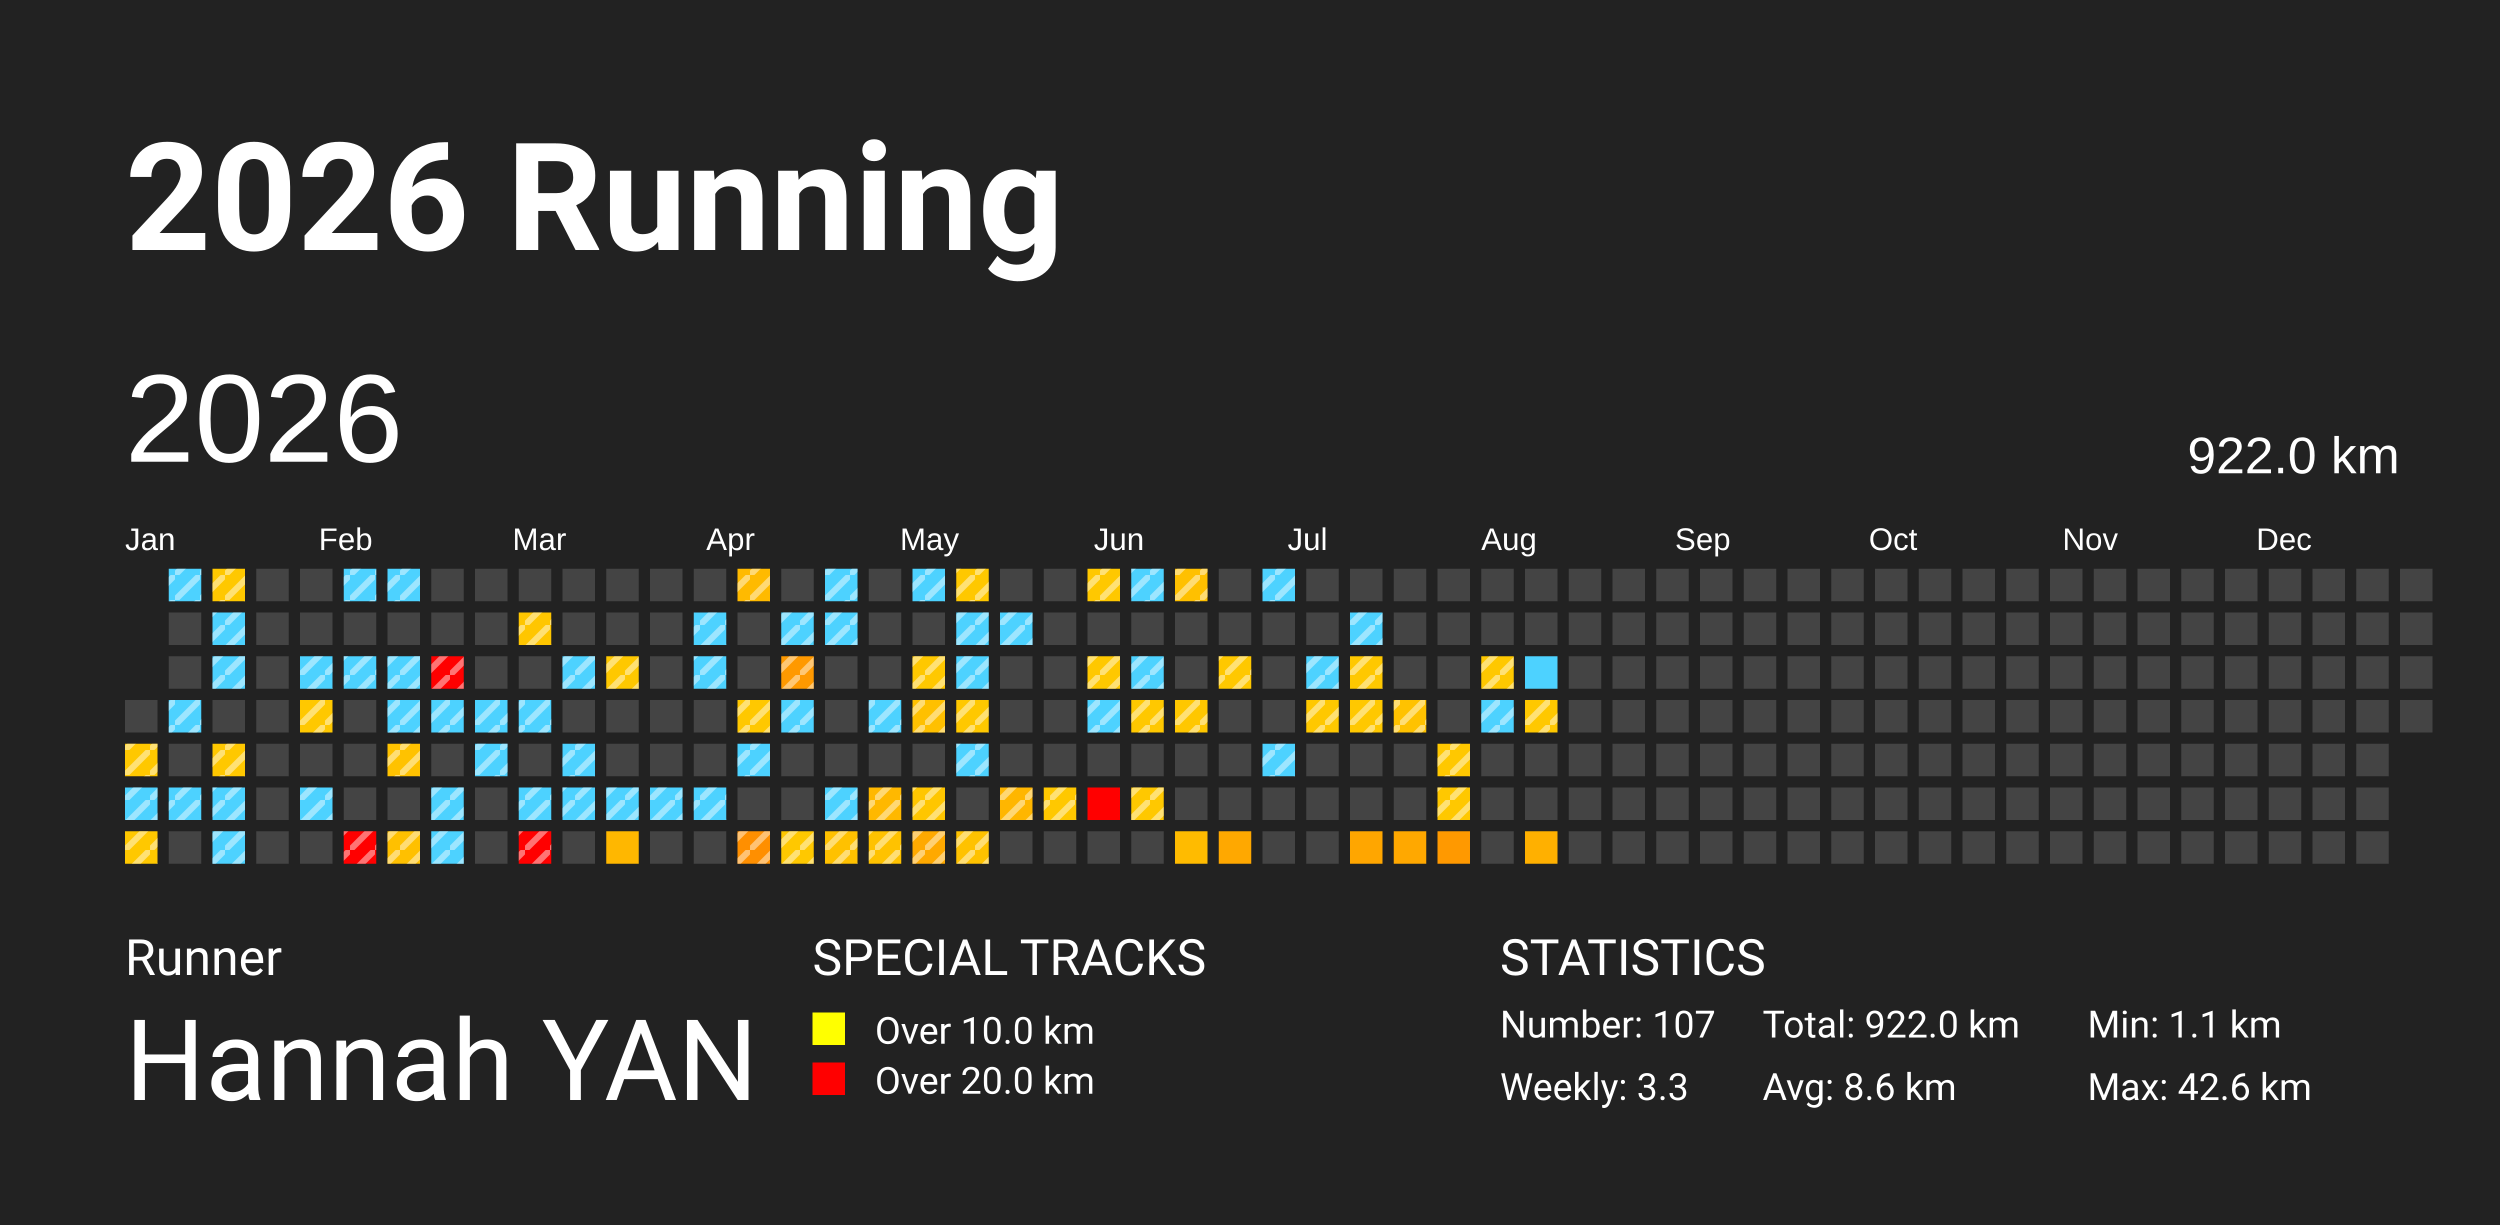
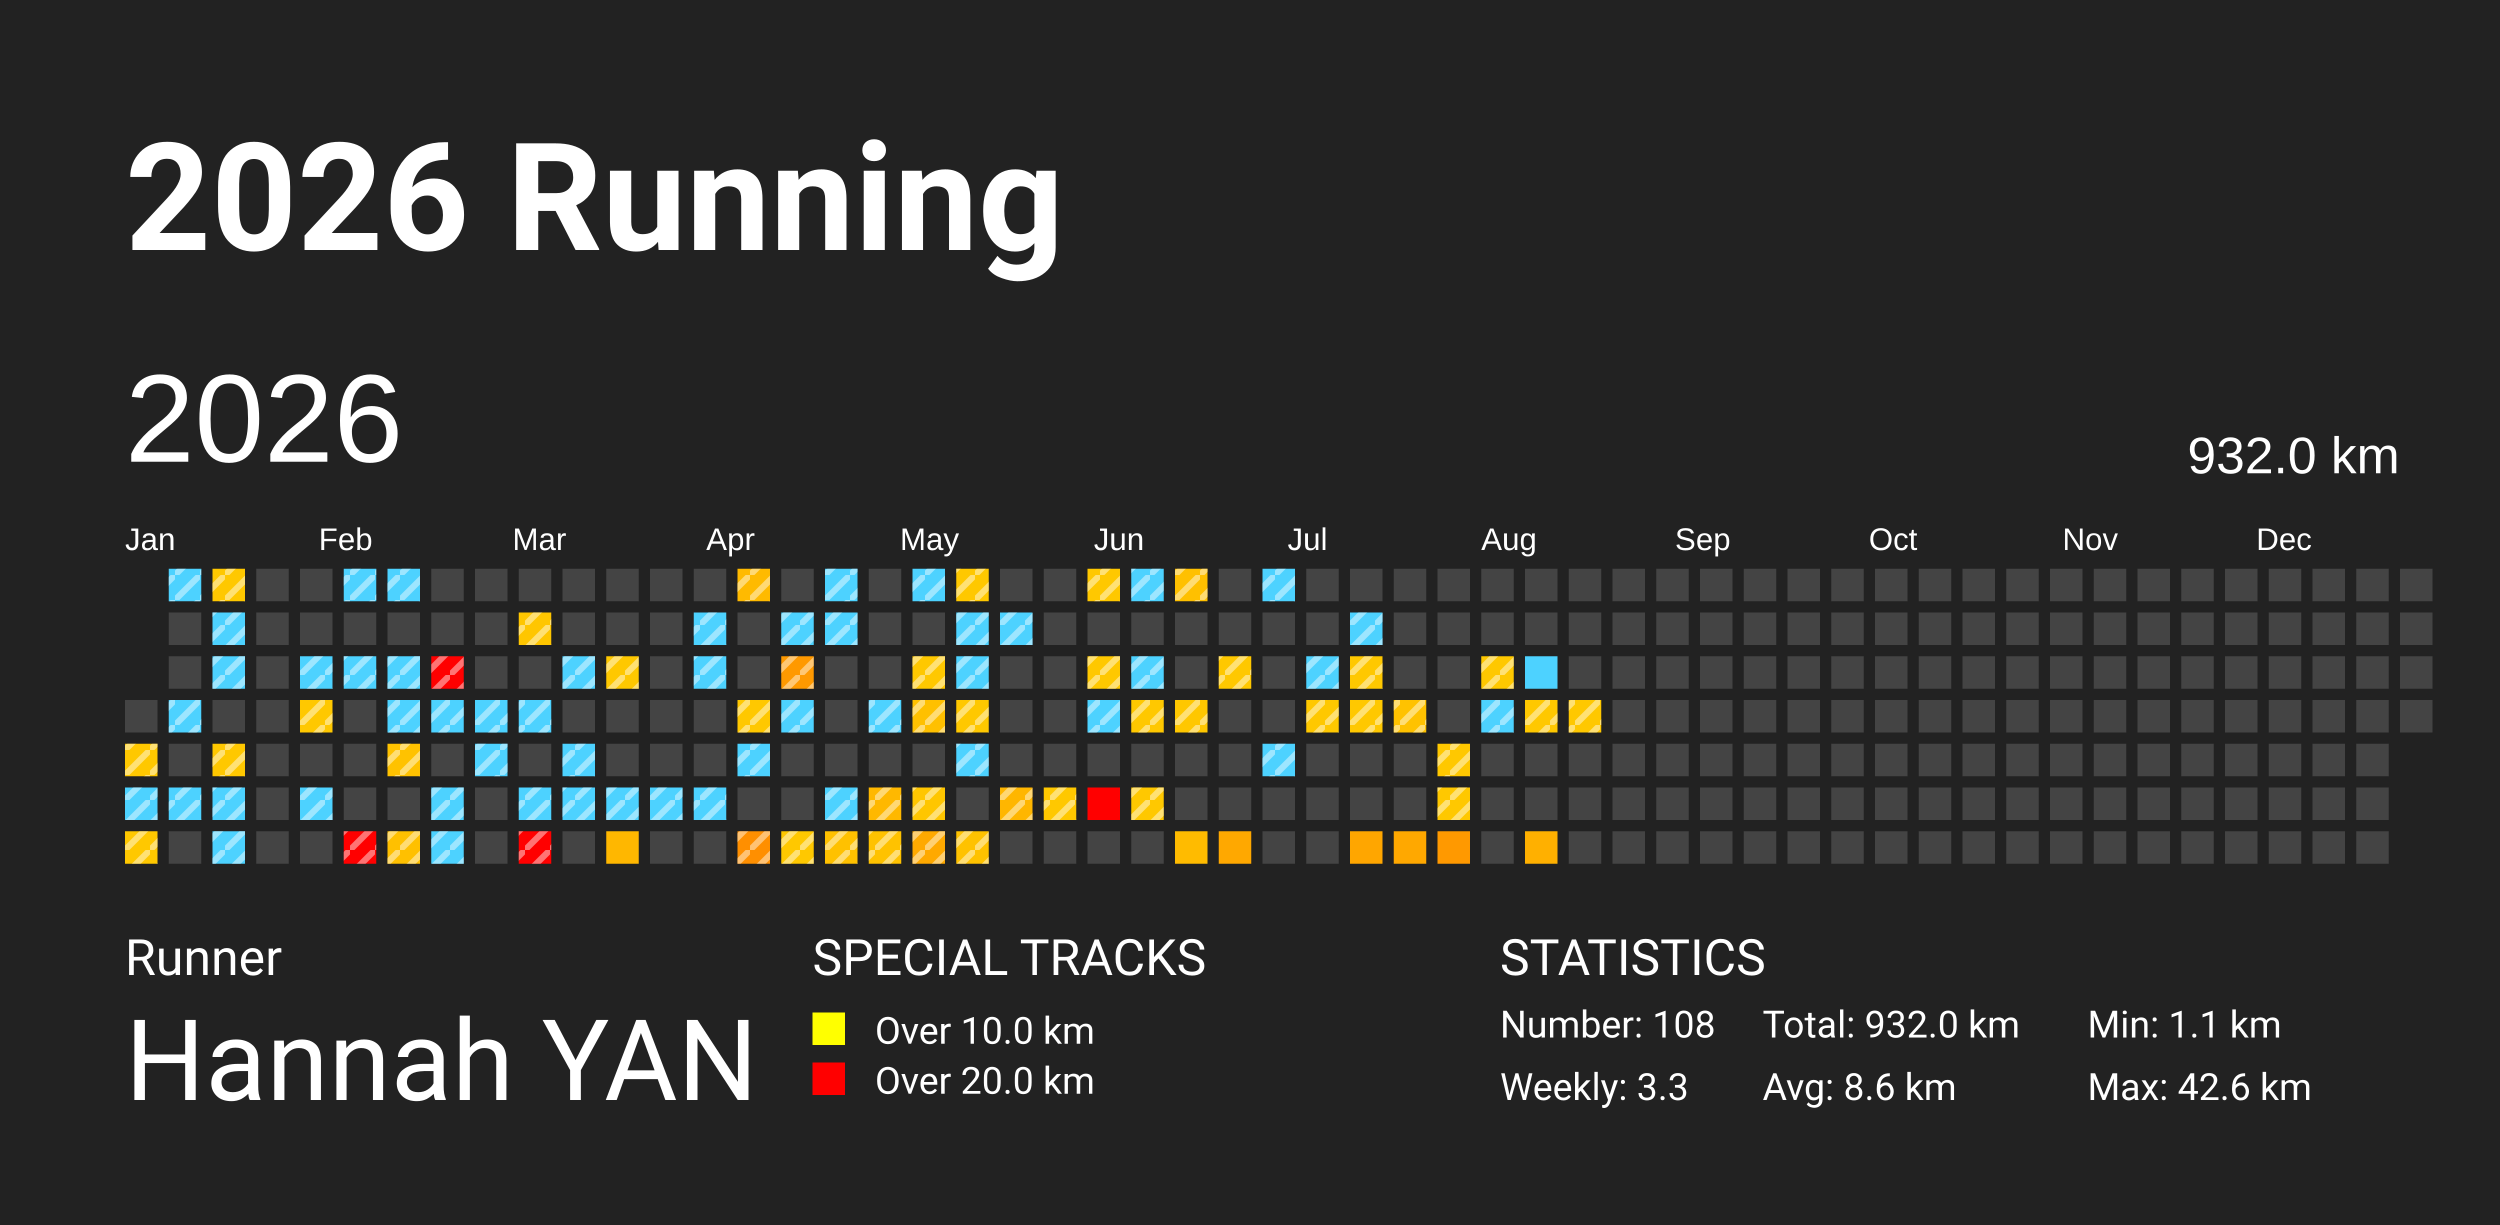
<svg xmlns="http://www.w3.org/2000/svg" baseProfile="full" height="98mm" version="1.1" viewBox="0,0,200,98" width="200mm">
  <defs>
    <pattern height="2" id="indoor-stripe" patternUnits="userSpaceOnUse" width="2">
      <line stroke="white" stroke-opacity="0.45" stroke-width="0.5" x1="0" x2="2" y1="2" y2="0" />
    </pattern>
  </defs>
  <rect fill="#222222" height="98" width="200" x="0" y="0" />
  <text fill="#FFFFFF" style="font-size:12px; font-family:-apple-system, BlinkMacSystemFont, 'Segoe UI', Roboto, 'Helvetica Neue', Arial, sans-serif; font-weight:bold;" x="10" y="20">2026 Running</text>
  <text fill="#FFFFFF" style="font-size:4px; font-family:-apple-system, BlinkMacSystemFont, 'Segoe UI', Roboto, 'Helvetica Neue', Arial, sans-serif;" x="10" y="78">Runner</text>
  <text fill="#FFFFFF" style="font-size:9px; font-family:-apple-system, BlinkMacSystemFont, 'Segoe UI', Roboto, 'Helvetica Neue', Arial, sans-serif;" x="10" y="88">Hannah YAN</text>
  <text fill="#FFFFFF" style="font-size:4px; font-family:-apple-system, BlinkMacSystemFont, 'Segoe UI', Roboto, 'Helvetica Neue', Arial, sans-serif;" x="65" y="78">SPECIAL TRACKS</text>
  <rect fill="yellow" height="2.6" width="2.6" x="65" y="81" />
  <text fill="#FFFFFF" style="font-size:3px; font-family:-apple-system, BlinkMacSystemFont, 'Segoe UI', Roboto, 'Helvetica Neue', Arial, sans-serif;" x="70" y="83.5">Over 10.0 km</text>
  <rect fill="red" height="2.6" width="2.6" x="65" y="85" />
  <text fill="#FFFFFF" style="font-size:3px; font-family:-apple-system, BlinkMacSystemFont, 'Segoe UI', Roboto, 'Helvetica Neue', Arial, sans-serif;" x="70" y="87.5">Over 20.0 km</text>
  <text fill="#FFFFFF" style="font-size:4px; font-family:-apple-system, BlinkMacSystemFont, 'Segoe UI', Roboto, 'Helvetica Neue', Arial, sans-serif;" x="120" y="78">STATISTICS</text>
-   <text fill="#FFFFFF" style="font-size:3px; font-family:-apple-system, BlinkMacSystemFont, 'Segoe UI', Roboto, 'Helvetica Neue', Arial, sans-serif;" x="120" y="83">Number: 107</text>
+   <text fill="#FFFFFF" style="font-size:3px; font-family:-apple-system, BlinkMacSystemFont, 'Segoe UI', Roboto, 'Helvetica Neue', Arial, sans-serif;" x="120" y="83">Number: 108</text>
  <text fill="#FFFFFF" style="font-size:3px; font-family:-apple-system, BlinkMacSystemFont, 'Segoe UI', Roboto, 'Helvetica Neue', Arial, sans-serif;" x="120" y="88">Weekly: 3.3</text>
-   <text fill="#FFFFFF" style="font-size:3px; font-family:-apple-system, BlinkMacSystemFont, 'Segoe UI', Roboto, 'Helvetica Neue', Arial, sans-serif;" x="141" y="83">Total: 922.0 km</text>
+   <text fill="#FFFFFF" style="font-size:3px; font-family:-apple-system, BlinkMacSystemFont, 'Segoe UI', Roboto, 'Helvetica Neue', Arial, sans-serif;" x="141" y="83">Total: 932.0 km</text>
  <text fill="#FFFFFF" style="font-size:3px; font-family:-apple-system, BlinkMacSystemFont, 'Segoe UI', Roboto, 'Helvetica Neue', Arial, sans-serif;" x="141" y="88">Avg: 8.6 km</text>
  <text fill="#FFFFFF" style="font-size:3px; font-family:-apple-system, BlinkMacSystemFont, 'Segoe UI', Roboto, 'Helvetica Neue', Arial, sans-serif;" x="167" y="83">Min: 1.1 km</text>
  <text fill="#FFFFFF" style="font-size:3px; font-family:-apple-system, BlinkMacSystemFont, 'Segoe UI', Roboto, 'Helvetica Neue', Arial, sans-serif;" x="167" y="88">Max: 42.6 km</text>
  <text dominant-baseline="hanging" fill="#FFFFFF" style="font-size:10.0px; font-family:Arial;" x="10" y="30">2026</text>
-   <text dominant-baseline="hanging" fill="#FFFFFF" style="font-size:4.125px; font-family:Arial;" x="175" y="35">922.0 km</text>
+   <text dominant-baseline="hanging" fill="#FFFFFF" style="font-size:4.125px; font-family:Arial;" x="175" y="35">932.0 km</text>
  <text fill="#FFFFFF" style="font-size:2.5px; font-family:Arial" x="10.0" y="44">Jan</text>
  <text fill="#FFFFFF" style="font-size:2.5px; font-family:Arial" x="25.5" y="44">Feb</text>
  <text fill="#FFFFFF" style="font-size:2.5px; font-family:Arial" x="41.0" y="44">Mar</text>
  <text fill="#FFFFFF" style="font-size:2.5px; font-family:Arial" x="56.5" y="44">Apr</text>
  <text fill="#FFFFFF" style="font-size:2.5px; font-family:Arial" x="72.0" y="44">May</text>
  <text fill="#FFFFFF" style="font-size:2.5px; font-family:Arial" x="87.5" y="44">Jun</text>
  <text fill="#FFFFFF" style="font-size:2.5px; font-family:Arial" x="103.0" y="44">Jul</text>
  <text fill="#FFFFFF" style="font-size:2.5px; font-family:Arial" x="118.5" y="44">Aug</text>
  <text fill="#FFFFFF" style="font-size:2.5px; font-family:Arial" x="134.0" y="44">Sep</text>
  <text fill="#FFFFFF" style="font-size:2.5px; font-family:Arial" x="149.5" y="44">Oct</text>
  <text fill="#FFFFFF" style="font-size:2.5px; font-family:Arial" x="165.0" y="44">Nov</text>
  <text fill="#FFFFFF" style="font-size:2.5px; font-family:Arial" x="180.5" y="44">Dec</text>
  <rect fill="#444444" height="2.6" width="2.6" x="10.0" y="56.0" />
  <rect fill="#ffc800" height="2.6" width="2.6" x="10.0" y="59.5" />
  <rect fill="url(#indoor-stripe)" height="2.6" style="pointer-events: none;" width="2.6" x="10.0" y="59.5" />
  <rect fill="#4dd2ff" height="2.6" width="2.6" x="10.0" y="63.0" />
  <rect fill="url(#indoor-stripe)" height="2.6" style="pointer-events: none;" width="2.6" x="10.0" y="63.0" />
  <rect fill="#ffc800" height="2.6" width="2.6" x="10.0" y="66.5" />
  <rect fill="url(#indoor-stripe)" height="2.6" style="pointer-events: none;" width="2.6" x="10.0" y="66.5" />
  <rect fill="#4dd2ff" height="2.6" width="2.6" x="13.5" y="45.5" />
  <rect fill="url(#indoor-stripe)" height="2.6" style="pointer-events: none;" width="2.6" x="13.5" y="45.5" />
  <rect fill="#444444" height="2.6" width="2.6" x="13.5" y="49.0" />
  <rect fill="#444444" height="2.6" width="2.6" x="13.5" y="52.5" />
  <rect fill="#4dd2ff" height="2.6" width="2.6" x="13.5" y="56.0" />
  <rect fill="url(#indoor-stripe)" height="2.6" style="pointer-events: none;" width="2.6" x="13.5" y="56.0" />
  <rect fill="#444444" height="2.6" width="2.6" x="13.5" y="59.5" />
  <rect fill="#4dd2ff" height="2.6" width="2.6" x="13.5" y="63.0" />
  <rect fill="url(#indoor-stripe)" height="2.6" style="pointer-events: none;" width="2.6" x="13.5" y="63.0" />
  <rect fill="#444444" height="2.6" width="2.6" x="13.5" y="66.5" />
  <rect fill="#ffc800" height="2.6" width="2.6" x="17.0" y="45.5" />
  <rect fill="url(#indoor-stripe)" height="2.6" style="pointer-events: none;" width="2.6" x="17.0" y="45.5" />
  <rect fill="#4dd2ff" height="2.6" width="2.6" x="17.0" y="49.0" />
  <rect fill="url(#indoor-stripe)" height="2.6" style="pointer-events: none;" width="2.6" x="17.0" y="49.0" />
  <rect fill="#4dd2ff" height="2.6" width="2.6" x="17.0" y="52.5" />
  <rect fill="url(#indoor-stripe)" height="2.6" style="pointer-events: none;" width="2.6" x="17.0" y="52.5" />
  <rect fill="#444444" height="2.6" width="2.6" x="17.0" y="56.0" />
  <rect fill="#ffc800" height="2.6" width="2.6" x="17.0" y="59.5" />
  <rect fill="url(#indoor-stripe)" height="2.6" style="pointer-events: none;" width="2.6" x="17.0" y="59.5" />
  <rect fill="#4dd2ff" height="2.6" width="2.6" x="17.0" y="63.0" />
  <rect fill="url(#indoor-stripe)" height="2.6" style="pointer-events: none;" width="2.6" x="17.0" y="63.0" />
  <rect fill="#4dd2ff" height="2.6" width="2.6" x="17.0" y="66.5" />
  <rect fill="url(#indoor-stripe)" height="2.6" style="pointer-events: none;" width="2.6" x="17.0" y="66.5" />
  <rect fill="#444444" height="2.6" width="2.6" x="20.5" y="45.5" />
  <rect fill="#444444" height="2.6" width="2.6" x="20.5" y="49.0" />
  <rect fill="#444444" height="2.6" width="2.6" x="20.5" y="52.5" />
  <rect fill="#444444" height="2.6" width="2.6" x="20.5" y="56.0" />
  <rect fill="#444444" height="2.6" width="2.6" x="20.5" y="59.5" />
  <rect fill="#444444" height="2.6" width="2.6" x="20.5" y="63.0" />
  <rect fill="#444444" height="2.6" width="2.6" x="20.5" y="66.5" />
  <rect fill="#444444" height="2.6" width="2.6" x="24.0" y="45.5" />
  <rect fill="#444444" height="2.6" width="2.6" x="24.0" y="49.0" />
  <rect fill="#4dd2ff" height="2.6" width="2.6" x="24.0" y="52.5" />
  <rect fill="url(#indoor-stripe)" height="2.6" style="pointer-events: none;" width="2.6" x="24.0" y="52.5" />
  <rect fill="#ffc800" height="2.6" width="2.6" x="24.0" y="56.0" />
  <rect fill="url(#indoor-stripe)" height="2.6" style="pointer-events: none;" width="2.6" x="24.0" y="56.0" />
  <rect fill="#444444" height="2.6" width="2.6" x="24.0" y="59.5" />
  <rect fill="#4dd2ff" height="2.6" width="2.6" x="24.0" y="63.0" />
  <rect fill="url(#indoor-stripe)" height="2.6" style="pointer-events: none;" width="2.6" x="24.0" y="63.0" />
  <rect fill="#444444" height="2.6" width="2.6" x="24.0" y="66.5" />
  <rect fill="#4dd2ff" height="2.6" width="2.6" x="27.5" y="45.5" />
  <rect fill="url(#indoor-stripe)" height="2.6" style="pointer-events: none;" width="2.6" x="27.5" y="45.5" />
  <rect fill="#444444" height="2.6" width="2.6" x="27.5" y="49.0" />
  <rect fill="#4dd2ff" height="2.6" width="2.6" x="27.5" y="52.5" />
  <rect fill="url(#indoor-stripe)" height="2.6" style="pointer-events: none;" width="2.6" x="27.5" y="52.5" />
  <rect fill="#444444" height="2.6" width="2.6" x="27.5" y="56.0" />
  <rect fill="#444444" height="2.6" width="2.6" x="27.5" y="59.5" />
  <rect fill="#444444" height="2.6" width="2.6" x="27.5" y="63.0" />
  <rect fill="red" height="2.6" width="2.6" x="27.5" y="66.5" />
  <rect fill="url(#indoor-stripe)" height="2.6" style="pointer-events: none;" width="2.6" x="27.5" y="66.5" />
  <rect fill="#4dd2ff" height="2.6" width="2.6" x="31.0" y="45.5" />
  <rect fill="url(#indoor-stripe)" height="2.6" style="pointer-events: none;" width="2.6" x="31.0" y="45.5" />
  <rect fill="#444444" height="2.6" width="2.6" x="31.0" y="49.0" />
  <rect fill="#4dd2ff" height="2.6" width="2.6" x="31.0" y="52.5" />
  <rect fill="url(#indoor-stripe)" height="2.6" style="pointer-events: none;" width="2.6" x="31.0" y="52.5" />
  <rect fill="#4dd2ff" height="2.6" width="2.6" x="31.0" y="56.0" />
  <rect fill="url(#indoor-stripe)" height="2.6" style="pointer-events: none;" width="2.6" x="31.0" y="56.0" />
  <rect fill="#ffc200" height="2.6" width="2.6" x="31.0" y="59.5" />
  <rect fill="url(#indoor-stripe)" height="2.6" style="pointer-events: none;" width="2.6" x="31.0" y="59.5" />
  <rect fill="#444444" height="2.6" width="2.6" x="31.0" y="63.0" />
  <rect fill="#ffc000" height="2.6" width="2.6" x="31.0" y="66.5" />
  <rect fill="url(#indoor-stripe)" height="2.6" style="pointer-events: none;" width="2.6" x="31.0" y="66.5" />
  <rect fill="#444444" height="2.6" width="2.6" x="34.5" y="45.5" />
  <rect fill="#444444" height="2.6" width="2.6" x="34.5" y="49.0" />
  <rect fill="red" height="2.6" width="2.6" x="34.5" y="52.5" />
  <rect fill="url(#indoor-stripe)" height="2.6" style="pointer-events: none;" width="2.6" x="34.5" y="52.5" />
  <rect fill="#4dd2ff" height="2.6" width="2.6" x="34.5" y="56.0" />
  <rect fill="url(#indoor-stripe)" height="2.6" style="pointer-events: none;" width="2.6" x="34.5" y="56.0" />
  <rect fill="#444444" height="2.6" width="2.6" x="34.5" y="59.5" />
  <rect fill="#4dd2ff" height="2.6" width="2.6" x="34.5" y="63.0" />
  <rect fill="url(#indoor-stripe)" height="2.6" style="pointer-events: none;" width="2.6" x="34.5" y="63.0" />
  <rect fill="#4dd2ff" height="2.6" width="2.6" x="34.5" y="66.5" />
  <rect fill="url(#indoor-stripe)" height="2.6" style="pointer-events: none;" width="2.6" x="34.5" y="66.5" />
  <rect fill="#444444" height="2.6" width="2.6" x="38.0" y="45.5" />
  <rect fill="#444444" height="2.6" width="2.6" x="38.0" y="49.0" />
  <rect fill="#444444" height="2.6" width="2.6" x="38.0" y="52.5" />
  <rect fill="#4dd2ff" height="2.6" width="2.6" x="38.0" y="56.0" />
  <rect fill="url(#indoor-stripe)" height="2.6" style="pointer-events: none;" width="2.6" x="38.0" y="56.0" />
  <rect fill="#4dd2ff" height="2.6" width="2.6" x="38.0" y="59.5" />
  <rect fill="url(#indoor-stripe)" height="2.6" style="pointer-events: none;" width="2.6" x="38.0" y="59.5" />
  <rect fill="#444444" height="2.6" width="2.6" x="38.0" y="63.0" />
  <rect fill="#444444" height="2.6" width="2.6" x="38.0" y="66.5" />
  <rect fill="#444444" height="2.6" width="2.6" x="41.5" y="45.5" />
  <rect fill="#ffc600" height="2.6" width="2.6" x="41.5" y="49.0" />
  <rect fill="url(#indoor-stripe)" height="2.6" style="pointer-events: none;" width="2.6" x="41.5" y="49.0" />
  <rect fill="#444444" height="2.6" width="2.6" x="41.5" y="52.5" />
  <rect fill="#4dd2ff" height="2.6" width="2.6" x="41.5" y="56.0" />
  <rect fill="url(#indoor-stripe)" height="2.6" style="pointer-events: none;" width="2.6" x="41.5" y="56.0" />
  <rect fill="#444444" height="2.6" width="2.6" x="41.5" y="59.5" />
  <rect fill="#4dd2ff" height="2.6" width="2.6" x="41.5" y="63.0" />
  <rect fill="url(#indoor-stripe)" height="2.6" style="pointer-events: none;" width="2.6" x="41.5" y="63.0" />
  <rect fill="red" height="2.6" width="2.6" x="41.5" y="66.5" />
  <rect fill="url(#indoor-stripe)" height="2.6" style="pointer-events: none;" width="2.6" x="41.5" y="66.5" />
  <rect fill="#444444" height="2.6" width="2.6" x="45.0" y="45.5" />
  <rect fill="#444444" height="2.6" width="2.6" x="45.0" y="49.0" />
  <rect fill="#4dd2ff" height="2.6" width="2.6" x="45.0" y="52.5" />
  <rect fill="url(#indoor-stripe)" height="2.6" style="pointer-events: none;" width="2.6" x="45.0" y="52.5" />
  <rect fill="#444444" height="2.6" width="2.6" x="45.0" y="56.0" />
  <rect fill="#4dd2ff" height="2.6" width="2.6" x="45.0" y="59.5" />
  <rect fill="url(#indoor-stripe)" height="2.6" style="pointer-events: none;" width="2.6" x="45.0" y="59.5" />
  <rect fill="#4dd2ff" height="2.6" width="2.6" x="45.0" y="63.0" />
  <rect fill="url(#indoor-stripe)" height="2.6" style="pointer-events: none;" width="2.6" x="45.0" y="63.0" />
  <rect fill="#444444" height="2.6" width="2.6" x="45.0" y="66.5" />
  <rect fill="#444444" height="2.6" width="2.6" x="48.5" y="45.5" />
  <rect fill="#444444" height="2.6" width="2.6" x="48.5" y="49.0" />
  <rect fill="#ffc800" height="2.6" width="2.6" x="48.5" y="52.5" />
  <rect fill="url(#indoor-stripe)" height="2.6" style="pointer-events: none;" width="2.6" x="48.5" y="52.5" />
  <rect fill="#444444" height="2.6" width="2.6" x="48.5" y="56.0" />
  <rect fill="#444444" height="2.6" width="2.6" x="48.5" y="59.5" />
  <rect fill="#4dd2ff" height="2.6" width="2.6" x="48.5" y="63.0" />
  <rect fill="url(#indoor-stripe)" height="2.6" style="pointer-events: none;" width="2.6" x="48.5" y="63.0" />
  <rect fill="#ffb700" height="2.6" width="2.6" x="48.5" y="66.5" />
  <rect fill="#444444" height="2.6" width="2.6" x="52.0" y="45.5" />
  <rect fill="#444444" height="2.6" width="2.6" x="52.0" y="49.0" />
  <rect fill="#444444" height="2.6" width="2.6" x="52.0" y="52.5" />
  <rect fill="#444444" height="2.6" width="2.6" x="52.0" y="56.0" />
  <rect fill="#444444" height="2.6" width="2.6" x="52.0" y="59.5" />
  <rect fill="#4dd2ff" height="2.6" width="2.6" x="52.0" y="63.0" />
  <rect fill="url(#indoor-stripe)" height="2.6" style="pointer-events: none;" width="2.6" x="52.0" y="63.0" />
  <rect fill="#444444" height="2.6" width="2.6" x="52.0" y="66.5" />
  <rect fill="#444444" height="2.6" width="2.6" x="55.5" y="45.5" />
  <rect fill="#4dd2ff" height="2.6" width="2.6" x="55.5" y="49.0" />
  <rect fill="url(#indoor-stripe)" height="2.6" style="pointer-events: none;" width="2.6" x="55.5" y="49.0" />
  <rect fill="#4dd2ff" height="2.6" width="2.6" x="55.5" y="52.5" />
  <rect fill="url(#indoor-stripe)" height="2.6" style="pointer-events: none;" width="2.6" x="55.5" y="52.5" />
  <rect fill="#444444" height="2.6" width="2.6" x="55.5" y="56.0" />
  <rect fill="#444444" height="2.6" width="2.6" x="55.5" y="59.5" />
  <rect fill="#4dd2ff" height="2.6" width="2.6" x="55.5" y="63.0" />
  <rect fill="url(#indoor-stripe)" height="2.6" style="pointer-events: none;" width="2.6" x="55.5" y="63.0" />
  <rect fill="#444444" height="2.6" width="2.6" x="55.5" y="66.5" />
  <rect fill="#ffba00" height="2.6" width="2.6" x="59.0" y="45.5" />
  <rect fill="url(#indoor-stripe)" height="2.6" style="pointer-events: none;" width="2.6" x="59.0" y="45.5" />
  <rect fill="#444444" height="2.6" width="2.6" x="59.0" y="49.0" />
  <rect fill="#444444" height="2.6" width="2.6" x="59.0" y="52.5" />
  <rect fill="#ffc800" height="2.6" width="2.6" x="59.0" y="56.0" />
  <rect fill="url(#indoor-stripe)" height="2.6" style="pointer-events: none;" width="2.6" x="59.0" y="56.0" />
  <rect fill="#4dd2ff" height="2.6" width="2.6" x="59.0" y="59.5" />
  <rect fill="url(#indoor-stripe)" height="2.6" style="pointer-events: none;" width="2.6" x="59.0" y="59.5" />
  <rect fill="#444444" height="2.6" width="2.6" x="59.0" y="63.0" />
  <rect fill="#ff8f00" height="2.6" width="2.6" x="59.0" y="66.5" />
  <rect fill="url(#indoor-stripe)" height="2.6" style="pointer-events: none;" width="2.6" x="59.0" y="66.5" />
  <rect fill="#444444" height="2.6" width="2.6" x="62.5" y="45.5" />
  <rect fill="#4dd2ff" height="2.6" width="2.6" x="62.5" y="49.0" />
  <rect fill="url(#indoor-stripe)" height="2.6" style="pointer-events: none;" width="2.6" x="62.5" y="49.0" />
  <rect fill="#ff9900" height="2.6" width="2.6" x="62.5" y="52.5" />
  <rect fill="url(#indoor-stripe)" height="2.6" style="pointer-events: none;" width="2.6" x="62.5" y="52.5" />
  <rect fill="#4dd2ff" height="2.6" width="2.6" x="62.5" y="56.0" />
  <rect fill="url(#indoor-stripe)" height="2.6" style="pointer-events: none;" width="2.6" x="62.5" y="56.0" />
  <rect fill="#444444" height="2.6" width="2.6" x="62.5" y="59.5" />
  <rect fill="#444444" height="2.6" width="2.6" x="62.5" y="63.0" />
  <rect fill="#ffc800" height="2.6" width="2.6" x="62.5" y="66.5" />
  <rect fill="url(#indoor-stripe)" height="2.6" style="pointer-events: none;" width="2.6" x="62.5" y="66.5" />
  <rect fill="#4dd2ff" height="2.6" width="2.6" x="66.0" y="45.5" />
  <rect fill="url(#indoor-stripe)" height="2.6" style="pointer-events: none;" width="2.6" x="66.0" y="45.5" />
  <rect fill="#4dd2ff" height="2.6" width="2.6" x="66.0" y="49.0" />
  <rect fill="url(#indoor-stripe)" height="2.6" style="pointer-events: none;" width="2.6" x="66.0" y="49.0" />
  <rect fill="#444444" height="2.6" width="2.6" x="66.0" y="52.5" />
  <rect fill="#444444" height="2.6" width="2.6" x="66.0" y="56.0" />
  <rect fill="#444444" height="2.6" width="2.6" x="66.0" y="59.5" />
  <rect fill="#4dd2ff" height="2.6" width="2.6" x="66.0" y="63.0" />
  <rect fill="url(#indoor-stripe)" height="2.6" style="pointer-events: none;" width="2.6" x="66.0" y="63.0" />
  <rect fill="#ffc100" height="2.6" width="2.6" x="66.0" y="66.5" />
  <rect fill="url(#indoor-stripe)" height="2.6" style="pointer-events: none;" width="2.6" x="66.0" y="66.5" />
  <rect fill="#444444" height="2.6" width="2.6" x="69.5" y="45.5" />
  <rect fill="#444444" height="2.6" width="2.6" x="69.5" y="49.0" />
  <rect fill="#444444" height="2.6" width="2.6" x="69.5" y="52.5" />
  <rect fill="#4dd2ff" height="2.6" width="2.6" x="69.5" y="56.0" />
  <rect fill="url(#indoor-stripe)" height="2.6" style="pointer-events: none;" width="2.6" x="69.5" y="56.0" />
  <rect fill="#444444" height="2.6" width="2.6" x="69.5" y="59.5" />
  <rect fill="#ffb800" height="2.6" width="2.6" x="69.5" y="63.0" />
  <rect fill="url(#indoor-stripe)" height="2.6" style="pointer-events: none;" width="2.6" x="69.5" y="63.0" />
  <rect fill="#ffc200" height="2.6" width="2.6" x="69.5" y="66.5" />
  <rect fill="url(#indoor-stripe)" height="2.6" style="pointer-events: none;" width="2.6" x="69.5" y="66.5" />
  <rect fill="#4dd2ff" height="2.6" width="2.6" x="73.0" y="45.5" />
  <rect fill="url(#indoor-stripe)" height="2.6" style="pointer-events: none;" width="2.6" x="73.0" y="45.5" />
  <rect fill="#444444" height="2.6" width="2.6" x="73.0" y="49.0" />
  <rect fill="#ffc800" height="2.6" width="2.6" x="73.0" y="52.5" />
  <rect fill="url(#indoor-stripe)" height="2.6" style="pointer-events: none;" width="2.6" x="73.0" y="52.5" />
  <rect fill="#ffc000" height="2.6" width="2.6" x="73.0" y="56.0" />
  <rect fill="url(#indoor-stripe)" height="2.6" style="pointer-events: none;" width="2.6" x="73.0" y="56.0" />
  <rect fill="#444444" height="2.6" width="2.6" x="73.0" y="59.5" />
  <rect fill="#ffc600" height="2.6" width="2.6" x="73.0" y="63.0" />
  <rect fill="url(#indoor-stripe)" height="2.6" style="pointer-events: none;" width="2.6" x="73.0" y="63.0" />
  <rect fill="#ffa900" height="2.6" width="2.6" x="73.0" y="66.5" />
  <rect fill="url(#indoor-stripe)" height="2.6" style="pointer-events: none;" width="2.6" x="73.0" y="66.5" />
  <rect fill="#ffc800" height="2.6" width="2.6" x="76.5" y="45.5" />
  <rect fill="url(#indoor-stripe)" height="2.6" style="pointer-events: none;" width="2.6" x="76.5" y="45.5" />
  <rect fill="#4dd2ff" height="2.6" width="2.6" x="76.5" y="49.0" />
  <rect fill="url(#indoor-stripe)" height="2.6" style="pointer-events: none;" width="2.6" x="76.5" y="49.0" />
  <rect fill="#4dd2ff" height="2.6" width="2.6" x="76.5" y="52.5" />
  <rect fill="url(#indoor-stripe)" height="2.6" style="pointer-events: none;" width="2.6" x="76.5" y="52.5" />
  <rect fill="#ffc800" height="2.6" width="2.6" x="76.5" y="56.0" />
  <rect fill="url(#indoor-stripe)" height="2.6" style="pointer-events: none;" width="2.6" x="76.5" y="56.0" />
  <rect fill="#4dd2ff" height="2.6" width="2.6" x="76.5" y="59.5" />
  <rect fill="url(#indoor-stripe)" height="2.6" style="pointer-events: none;" width="2.6" x="76.5" y="59.5" />
  <rect fill="#444444" height="2.6" width="2.6" x="76.5" y="63.0" />
  <rect fill="#ffc200" height="2.6" width="2.6" x="76.5" y="66.5" />
  <rect fill="url(#indoor-stripe)" height="2.6" style="pointer-events: none;" width="2.6" x="76.5" y="66.5" />
  <rect fill="#444444" height="2.6" width="2.6" x="80.0" y="45.5" />
  <rect fill="#4dd2ff" height="2.6" width="2.6" x="80.0" y="49.0" />
  <rect fill="url(#indoor-stripe)" height="2.6" style="pointer-events: none;" width="2.6" x="80.0" y="49.0" />
  <rect fill="#444444" height="2.6" width="2.6" x="80.0" y="52.5" />
  <rect fill="#444444" height="2.6" width="2.6" x="80.0" y="56.0" />
  <rect fill="#444444" height="2.6" width="2.6" x="80.0" y="59.5" />
  <rect fill="#ffb600" height="2.6" width="2.6" x="80.0" y="63.0" />
  <rect fill="url(#indoor-stripe)" height="2.6" style="pointer-events: none;" width="2.6" x="80.0" y="63.0" />
  <rect fill="#444444" height="2.6" width="2.6" x="80.0" y="66.5" />
  <rect fill="#444444" height="2.6" width="2.6" x="83.5" y="45.5" />
  <rect fill="#444444" height="2.6" width="2.6" x="83.5" y="49.0" />
  <rect fill="#444444" height="2.6" width="2.6" x="83.5" y="52.5" />
  <rect fill="#444444" height="2.6" width="2.6" x="83.5" y="56.0" />
  <rect fill="#444444" height="2.6" width="2.6" x="83.5" y="59.5" />
  <rect fill="#ffc800" height="2.6" width="2.6" x="83.5" y="63.0" />
  <rect fill="url(#indoor-stripe)" height="2.6" style="pointer-events: none;" width="2.6" x="83.5" y="63.0" />
  <rect fill="#444444" height="2.6" width="2.6" x="83.5" y="66.5" />
  <rect fill="#ffc800" height="2.6" width="2.6" x="87.0" y="45.5" />
  <rect fill="url(#indoor-stripe)" height="2.6" style="pointer-events: none;" width="2.6" x="87.0" y="45.5" />
  <rect fill="#444444" height="2.6" width="2.6" x="87.0" y="49.0" />
  <rect fill="#ffc800" height="2.6" width="2.6" x="87.0" y="52.5" />
  <rect fill="url(#indoor-stripe)" height="2.6" style="pointer-events: none;" width="2.6" x="87.0" y="52.5" />
  <rect fill="#4dd2ff" height="2.6" width="2.6" x="87.0" y="56.0" />
  <rect fill="url(#indoor-stripe)" height="2.6" style="pointer-events: none;" width="2.6" x="87.0" y="56.0" />
  <rect fill="#444444" height="2.6" width="2.6" x="87.0" y="59.5" />
  <rect fill="red" height="2.6" width="2.6" x="87.0" y="63.0" />
  <rect fill="#444444" height="2.6" width="2.6" x="87.0" y="66.5" />
  <rect fill="#4dd2ff" height="2.6" width="2.6" x="90.5" y="45.5" />
  <rect fill="url(#indoor-stripe)" height="2.6" style="pointer-events: none;" width="2.6" x="90.5" y="45.5" />
  <rect fill="#444444" height="2.6" width="2.6" x="90.5" y="49.0" />
  <rect fill="#4dd2ff" height="2.6" width="2.6" x="90.5" y="52.5" />
  <rect fill="url(#indoor-stripe)" height="2.6" style="pointer-events: none;" width="2.6" x="90.5" y="52.5" />
  <rect fill="#ffc800" height="2.6" width="2.6" x="90.5" y="56.0" />
  <rect fill="url(#indoor-stripe)" height="2.6" style="pointer-events: none;" width="2.6" x="90.5" y="56.0" />
  <rect fill="#444444" height="2.6" width="2.6" x="90.5" y="59.5" />
  <rect fill="#ffc800" height="2.6" width="2.6" x="90.5" y="63.0" />
  <rect fill="url(#indoor-stripe)" height="2.6" style="pointer-events: none;" width="2.6" x="90.5" y="63.0" />
  <rect fill="#444444" height="2.6" width="2.6" x="90.5" y="66.5" />
  <rect fill="#ffc000" height="2.6" width="2.6" x="94.0" y="45.5" />
  <rect fill="url(#indoor-stripe)" height="2.6" style="pointer-events: none;" width="2.6" x="94.0" y="45.5" />
  <rect fill="#444444" height="2.6" width="2.6" x="94.0" y="49.0" />
  <rect fill="#444444" height="2.6" width="2.6" x="94.0" y="52.5" />
  <rect fill="#ffc700" height="2.6" width="2.6" x="94.0" y="56.0" />
  <rect fill="url(#indoor-stripe)" height="2.6" style="pointer-events: none;" width="2.6" x="94.0" y="56.0" />
  <rect fill="#444444" height="2.6" width="2.6" x="94.0" y="59.5" />
  <rect fill="#444444" height="2.6" width="2.6" x="94.0" y="63.0" />
  <rect fill="#ffbb00" height="2.6" width="2.6" x="94.0" y="66.5" />
  <rect fill="#444444" height="2.6" width="2.6" x="97.5" y="45.5" />
  <rect fill="#444444" height="2.6" width="2.6" x="97.5" y="49.0" />
  <rect fill="#ffc800" height="2.6" width="2.6" x="97.5" y="52.5" />
  <rect fill="url(#indoor-stripe)" height="2.6" style="pointer-events: none;" width="2.6" x="97.5" y="52.5" />
  <rect fill="#444444" height="2.6" width="2.6" x="97.5" y="56.0" />
  <rect fill="#444444" height="2.6" width="2.6" x="97.5" y="59.5" />
  <rect fill="#444444" height="2.6" width="2.6" x="97.5" y="63.0" />
  <rect fill="#ffa800" height="2.6" width="2.6" x="97.5" y="66.5" />
  <rect fill="#4dd2ff" height="2.6" width="2.6" x="101.0" y="45.5" />
  <rect fill="url(#indoor-stripe)" height="2.6" style="pointer-events: none;" width="2.6" x="101.0" y="45.5" />
  <rect fill="#444444" height="2.6" width="2.6" x="101.0" y="49.0" />
  <rect fill="#444444" height="2.6" width="2.6" x="101.0" y="52.5" />
  <rect fill="#444444" height="2.6" width="2.6" x="101.0" y="56.0" />
  <rect fill="#4dd2ff" height="2.6" width="2.6" x="101.0" y="59.5" />
  <rect fill="url(#indoor-stripe)" height="2.6" style="pointer-events: none;" width="2.6" x="101.0" y="59.5" />
  <rect fill="#444444" height="2.6" width="2.6" x="101.0" y="63.0" />
  <rect fill="#444444" height="2.6" width="2.6" x="101.0" y="66.5" />
  <rect fill="#444444" height="2.6" width="2.6" x="104.5" y="45.5" />
  <rect fill="#444444" height="2.6" width="2.6" x="104.5" y="49.0" />
  <rect fill="#4dd2ff" height="2.6" width="2.6" x="104.5" y="52.5" />
  <rect fill="url(#indoor-stripe)" height="2.6" style="pointer-events: none;" width="2.6" x="104.5" y="52.5" />
  <rect fill="#ffc800" height="2.6" width="2.6" x="104.5" y="56.0" />
  <rect fill="url(#indoor-stripe)" height="2.6" style="pointer-events: none;" width="2.6" x="104.5" y="56.0" />
  <rect fill="#444444" height="2.6" width="2.6" x="104.5" y="59.5" />
  <rect fill="#444444" height="2.6" width="2.6" x="104.5" y="63.0" />
  <rect fill="#444444" height="2.6" width="2.6" x="104.5" y="66.5" />
  <rect fill="#444444" height="2.6" width="2.6" x="108.0" y="45.5" />
  <rect fill="#4dd2ff" height="2.6" width="2.6" x="108.0" y="49.0" />
  <rect fill="url(#indoor-stripe)" height="2.6" style="pointer-events: none;" width="2.6" x="108.0" y="49.0" />
  <rect fill="#ffc800" height="2.6" width="2.6" x="108.0" y="52.5" />
  <rect fill="url(#indoor-stripe)" height="2.6" style="pointer-events: none;" width="2.6" x="108.0" y="52.5" />
  <rect fill="#ffc800" height="2.6" width="2.6" x="108.0" y="56.0" />
  <rect fill="url(#indoor-stripe)" height="2.6" style="pointer-events: none;" width="2.6" x="108.0" y="56.0" />
  <rect fill="#444444" height="2.6" width="2.6" x="108.0" y="59.5" />
  <rect fill="#444444" height="2.6" width="2.6" x="108.0" y="63.0" />
  <rect fill="#ffa600" height="2.6" width="2.6" x="108.0" y="66.5" />
  <rect fill="#444444" height="2.6" width="2.6" x="111.5" y="45.5" />
  <rect fill="#444444" height="2.6" width="2.6" x="111.5" y="49.0" />
  <rect fill="#444444" height="2.6" width="2.6" x="111.5" y="52.5" />
  <rect fill="#ffc200" height="2.6" width="2.6" x="111.5" y="56.0" />
  <rect fill="url(#indoor-stripe)" height="2.6" style="pointer-events: none;" width="2.6" x="111.5" y="56.0" />
  <rect fill="#444444" height="2.6" width="2.6" x="111.5" y="59.5" />
  <rect fill="#444444" height="2.6" width="2.6" x="111.5" y="63.0" />
  <rect fill="#ffa800" height="2.6" width="2.6" x="111.5" y="66.5" />
  <rect fill="#444444" height="2.6" width="2.6" x="115.0" y="45.5" />
  <rect fill="#444444" height="2.6" width="2.6" x="115.0" y="49.0" />
  <rect fill="#444444" height="2.6" width="2.6" x="115.0" y="52.5" />
  <rect fill="#444444" height="2.6" width="2.6" x="115.0" y="56.0" />
  <rect fill="#ffc800" height="2.6" width="2.6" x="115.0" y="59.5" />
  <rect fill="url(#indoor-stripe)" height="2.6" style="pointer-events: none;" width="2.6" x="115.0" y="59.5" />
  <rect fill="#ffc800" height="2.6" width="2.6" x="115.0" y="63.0" />
  <rect fill="url(#indoor-stripe)" height="2.6" style="pointer-events: none;" width="2.6" x="115.0" y="63.0" />
  <rect fill="#ff9900" height="2.6" width="2.6" x="115.0" y="66.5" />
  <rect fill="#444444" height="2.6" width="2.6" x="118.5" y="45.5" />
  <rect fill="#444444" height="2.6" width="2.6" x="118.5" y="49.0" />
  <rect fill="#ffc800" height="2.6" width="2.6" x="118.5" y="52.5" />
  <rect fill="url(#indoor-stripe)" height="2.6" style="pointer-events: none;" width="2.6" x="118.5" y="52.5" />
  <rect fill="#4dd2ff" height="2.6" width="2.6" x="118.5" y="56.0" />
  <rect fill="url(#indoor-stripe)" height="2.6" style="pointer-events: none;" width="2.6" x="118.5" y="56.0" />
  <rect fill="#444444" height="2.6" width="2.6" x="118.5" y="59.5" />
  <rect fill="#444444" height="2.6" width="2.6" x="118.5" y="63.0" />
  <rect fill="#444444" height="2.6" width="2.6" x="118.5" y="66.5" />
  <rect fill="#444444" height="2.6" width="2.6" x="122.0" y="45.5" />
  <rect fill="#444444" height="2.6" width="2.6" x="122.0" y="49.0" />
  <rect fill="#4dd2ff" height="2.6" width="2.6" x="122.0" y="52.5" />
  <rect fill="#ffc800" height="2.6" width="2.6" x="122.0" y="56.0" />
  <rect fill="url(#indoor-stripe)" height="2.6" style="pointer-events: none;" width="2.6" x="122.0" y="56.0" />
  <rect fill="#444444" height="2.6" width="2.6" x="122.0" y="59.5" />
  <rect fill="#444444" height="2.6" width="2.6" x="122.0" y="63.0" />
  <rect fill="#ffb000" height="2.6" width="2.6" x="122.0" y="66.5" />
  <rect fill="#444444" height="2.6" width="2.6" x="125.5" y="45.5" />
  <rect fill="#444444" height="2.6" width="2.6" x="125.5" y="49.0" />
  <rect fill="#444444" height="2.6" width="2.6" x="125.5" y="52.5" />
-   <rect fill="#444444" height="2.6" width="2.6" x="125.5" y="56.0" />
+   <rect fill="#ffc800" height="2.6" width="2.6" x="125.5" y="56.0" />
+   <rect fill="url(#indoor-stripe)" height="2.6" style="pointer-events: none;" width="2.6" x="125.5" y="56.0" />
  <rect fill="#444444" height="2.6" width="2.6" x="125.5" y="59.5" />
  <rect fill="#444444" height="2.6" width="2.6" x="125.5" y="63.0" />
  <rect fill="#444444" height="2.6" width="2.6" x="125.5" y="66.5" />
  <rect fill="#444444" height="2.6" width="2.6" x="129.0" y="45.5" />
  <rect fill="#444444" height="2.6" width="2.6" x="129.0" y="49.0" />
  <rect fill="#444444" height="2.6" width="2.6" x="129.0" y="52.5" />
  <rect fill="#444444" height="2.6" width="2.6" x="129.0" y="56.0" />
  <rect fill="#444444" height="2.6" width="2.6" x="129.0" y="59.5" />
  <rect fill="#444444" height="2.6" width="2.6" x="129.0" y="63.0" />
  <rect fill="#444444" height="2.6" width="2.6" x="129.0" y="66.5" />
  <rect fill="#444444" height="2.6" width="2.6" x="132.5" y="45.5" />
  <rect fill="#444444" height="2.6" width="2.6" x="132.5" y="49.0" />
  <rect fill="#444444" height="2.6" width="2.6" x="132.5" y="52.5" />
  <rect fill="#444444" height="2.6" width="2.6" x="132.5" y="56.0" />
  <rect fill="#444444" height="2.6" width="2.6" x="132.5" y="59.5" />
  <rect fill="#444444" height="2.6" width="2.6" x="132.5" y="63.0" />
  <rect fill="#444444" height="2.6" width="2.6" x="132.5" y="66.5" />
  <rect fill="#444444" height="2.6" width="2.6" x="136.0" y="45.5" />
  <rect fill="#444444" height="2.6" width="2.6" x="136.0" y="49.0" />
  <rect fill="#444444" height="2.6" width="2.6" x="136.0" y="52.5" />
  <rect fill="#444444" height="2.6" width="2.6" x="136.0" y="56.0" />
  <rect fill="#444444" height="2.6" width="2.6" x="136.0" y="59.5" />
  <rect fill="#444444" height="2.6" width="2.6" x="136.0" y="63.0" />
  <rect fill="#444444" height="2.6" width="2.6" x="136.0" y="66.5" />
  <rect fill="#444444" height="2.6" width="2.6" x="139.5" y="45.5" />
  <rect fill="#444444" height="2.6" width="2.6" x="139.5" y="49.0" />
  <rect fill="#444444" height="2.6" width="2.6" x="139.5" y="52.5" />
  <rect fill="#444444" height="2.6" width="2.6" x="139.5" y="56.0" />
  <rect fill="#444444" height="2.6" width="2.6" x="139.5" y="59.5" />
  <rect fill="#444444" height="2.6" width="2.6" x="139.5" y="63.0" />
  <rect fill="#444444" height="2.6" width="2.6" x="139.5" y="66.5" />
  <rect fill="#444444" height="2.6" width="2.6" x="143.0" y="45.5" />
  <rect fill="#444444" height="2.6" width="2.6" x="143.0" y="49.0" />
  <rect fill="#444444" height="2.6" width="2.6" x="143.0" y="52.5" />
  <rect fill="#444444" height="2.6" width="2.6" x="143.0" y="56.0" />
  <rect fill="#444444" height="2.6" width="2.6" x="143.0" y="59.5" />
  <rect fill="#444444" height="2.6" width="2.6" x="143.0" y="63.0" />
  <rect fill="#444444" height="2.6" width="2.6" x="143.0" y="66.5" />
  <rect fill="#444444" height="2.6" width="2.6" x="146.5" y="45.5" />
  <rect fill="#444444" height="2.6" width="2.6" x="146.5" y="49.0" />
  <rect fill="#444444" height="2.6" width="2.6" x="146.5" y="52.5" />
  <rect fill="#444444" height="2.6" width="2.6" x="146.5" y="56.0" />
  <rect fill="#444444" height="2.6" width="2.6" x="146.5" y="59.5" />
  <rect fill="#444444" height="2.6" width="2.6" x="146.5" y="63.0" />
  <rect fill="#444444" height="2.6" width="2.6" x="146.5" y="66.5" />
  <rect fill="#444444" height="2.6" width="2.6" x="150.0" y="45.5" />
  <rect fill="#444444" height="2.6" width="2.6" x="150.0" y="49.0" />
  <rect fill="#444444" height="2.6" width="2.6" x="150.0" y="52.5" />
  <rect fill="#444444" height="2.6" width="2.6" x="150.0" y="56.0" />
  <rect fill="#444444" height="2.6" width="2.6" x="150.0" y="59.5" />
  <rect fill="#444444" height="2.6" width="2.6" x="150.0" y="63.0" />
  <rect fill="#444444" height="2.6" width="2.6" x="150.0" y="66.5" />
  <rect fill="#444444" height="2.6" width="2.6" x="153.5" y="45.5" />
  <rect fill="#444444" height="2.6" width="2.6" x="153.5" y="49.0" />
  <rect fill="#444444" height="2.6" width="2.6" x="153.5" y="52.5" />
  <rect fill="#444444" height="2.6" width="2.6" x="153.5" y="56.0" />
  <rect fill="#444444" height="2.6" width="2.6" x="153.5" y="59.5" />
  <rect fill="#444444" height="2.6" width="2.6" x="153.5" y="63.0" />
  <rect fill="#444444" height="2.6" width="2.6" x="153.5" y="66.5" />
  <rect fill="#444444" height="2.6" width="2.6" x="157.0" y="45.5" />
  <rect fill="#444444" height="2.6" width="2.6" x="157.0" y="49.0" />
  <rect fill="#444444" height="2.6" width="2.6" x="157.0" y="52.5" />
  <rect fill="#444444" height="2.6" width="2.6" x="157.0" y="56.0" />
  <rect fill="#444444" height="2.6" width="2.6" x="157.0" y="59.5" />
  <rect fill="#444444" height="2.6" width="2.6" x="157.0" y="63.0" />
  <rect fill="#444444" height="2.6" width="2.6" x="157.0" y="66.5" />
  <rect fill="#444444" height="2.6" width="2.6" x="160.5" y="45.5" />
  <rect fill="#444444" height="2.6" width="2.6" x="160.5" y="49.0" />
  <rect fill="#444444" height="2.6" width="2.6" x="160.5" y="52.5" />
  <rect fill="#444444" height="2.6" width="2.6" x="160.5" y="56.0" />
  <rect fill="#444444" height="2.6" width="2.6" x="160.5" y="59.5" />
  <rect fill="#444444" height="2.6" width="2.6" x="160.5" y="63.0" />
  <rect fill="#444444" height="2.6" width="2.6" x="160.5" y="66.5" />
  <rect fill="#444444" height="2.6" width="2.6" x="164.0" y="45.5" />
  <rect fill="#444444" height="2.6" width="2.6" x="164.0" y="49.0" />
  <rect fill="#444444" height="2.6" width="2.6" x="164.0" y="52.5" />
  <rect fill="#444444" height="2.6" width="2.6" x="164.0" y="56.0" />
  <rect fill="#444444" height="2.6" width="2.6" x="164.0" y="59.5" />
  <rect fill="#444444" height="2.6" width="2.6" x="164.0" y="63.0" />
  <rect fill="#444444" height="2.6" width="2.6" x="164.0" y="66.5" />
  <rect fill="#444444" height="2.6" width="2.6" x="167.5" y="45.5" />
  <rect fill="#444444" height="2.6" width="2.6" x="167.5" y="49.0" />
  <rect fill="#444444" height="2.6" width="2.6" x="167.5" y="52.5" />
  <rect fill="#444444" height="2.6" width="2.6" x="167.5" y="56.0" />
  <rect fill="#444444" height="2.6" width="2.6" x="167.5" y="59.5" />
  <rect fill="#444444" height="2.6" width="2.6" x="167.5" y="63.0" />
  <rect fill="#444444" height="2.6" width="2.6" x="167.5" y="66.5" />
  <rect fill="#444444" height="2.6" width="2.6" x="171.0" y="45.5" />
  <rect fill="#444444" height="2.6" width="2.6" x="171.0" y="49.0" />
  <rect fill="#444444" height="2.6" width="2.6" x="171.0" y="52.5" />
  <rect fill="#444444" height="2.6" width="2.6" x="171.0" y="56.0" />
  <rect fill="#444444" height="2.6" width="2.6" x="171.0" y="59.5" />
  <rect fill="#444444" height="2.6" width="2.6" x="171.0" y="63.0" />
  <rect fill="#444444" height="2.6" width="2.6" x="171.0" y="66.5" />
  <rect fill="#444444" height="2.6" width="2.6" x="174.5" y="45.5" />
  <rect fill="#444444" height="2.6" width="2.6" x="174.5" y="49.0" />
  <rect fill="#444444" height="2.6" width="2.6" x="174.5" y="52.5" />
  <rect fill="#444444" height="2.6" width="2.6" x="174.5" y="56.0" />
  <rect fill="#444444" height="2.6" width="2.6" x="174.5" y="59.5" />
  <rect fill="#444444" height="2.6" width="2.6" x="174.5" y="63.0" />
  <rect fill="#444444" height="2.6" width="2.6" x="174.5" y="66.5" />
  <rect fill="#444444" height="2.6" width="2.6" x="178.0" y="45.5" />
  <rect fill="#444444" height="2.6" width="2.6" x="178.0" y="49.0" />
  <rect fill="#444444" height="2.6" width="2.6" x="178.0" y="52.5" />
  <rect fill="#444444" height="2.6" width="2.6" x="178.0" y="56.0" />
  <rect fill="#444444" height="2.6" width="2.6" x="178.0" y="59.5" />
  <rect fill="#444444" height="2.6" width="2.6" x="178.0" y="63.0" />
  <rect fill="#444444" height="2.6" width="2.6" x="178.0" y="66.5" />
  <rect fill="#444444" height="2.6" width="2.6" x="181.5" y="45.5" />
  <rect fill="#444444" height="2.6" width="2.6" x="181.5" y="49.0" />
  <rect fill="#444444" height="2.6" width="2.6" x="181.5" y="52.5" />
  <rect fill="#444444" height="2.6" width="2.6" x="181.5" y="56.0" />
  <rect fill="#444444" height="2.6" width="2.6" x="181.5" y="59.5" />
  <rect fill="#444444" height="2.6" width="2.6" x="181.5" y="63.0" />
  <rect fill="#444444" height="2.6" width="2.6" x="181.5" y="66.5" />
  <rect fill="#444444" height="2.6" width="2.6" x="185.0" y="45.5" />
  <rect fill="#444444" height="2.6" width="2.6" x="185.0" y="49.0" />
  <rect fill="#444444" height="2.6" width="2.6" x="185.0" y="52.5" />
  <rect fill="#444444" height="2.6" width="2.6" x="185.0" y="56.0" />
  <rect fill="#444444" height="2.6" width="2.6" x="185.0" y="59.5" />
  <rect fill="#444444" height="2.6" width="2.6" x="185.0" y="63.0" />
  <rect fill="#444444" height="2.6" width="2.6" x="185.0" y="66.5" />
  <rect fill="#444444" height="2.6" width="2.6" x="188.5" y="45.5" />
  <rect fill="#444444" height="2.6" width="2.6" x="188.5" y="49.0" />
  <rect fill="#444444" height="2.6" width="2.6" x="188.5" y="52.5" />
  <rect fill="#444444" height="2.6" width="2.6" x="188.5" y="56.0" />
  <rect fill="#444444" height="2.6" width="2.6" x="188.5" y="59.5" />
  <rect fill="#444444" height="2.6" width="2.6" x="188.5" y="63.0" />
  <rect fill="#444444" height="2.6" width="2.6" x="188.5" y="66.5" />
  <rect fill="#444444" height="2.6" width="2.6" x="192.0" y="45.5" />
  <rect fill="#444444" height="2.6" width="2.6" x="192.0" y="49.0" />
  <rect fill="#444444" height="2.6" width="2.6" x="192.0" y="52.5" />
  <rect fill="#444444" height="2.6" width="2.6" x="192.0" y="56.0" />
</svg>
